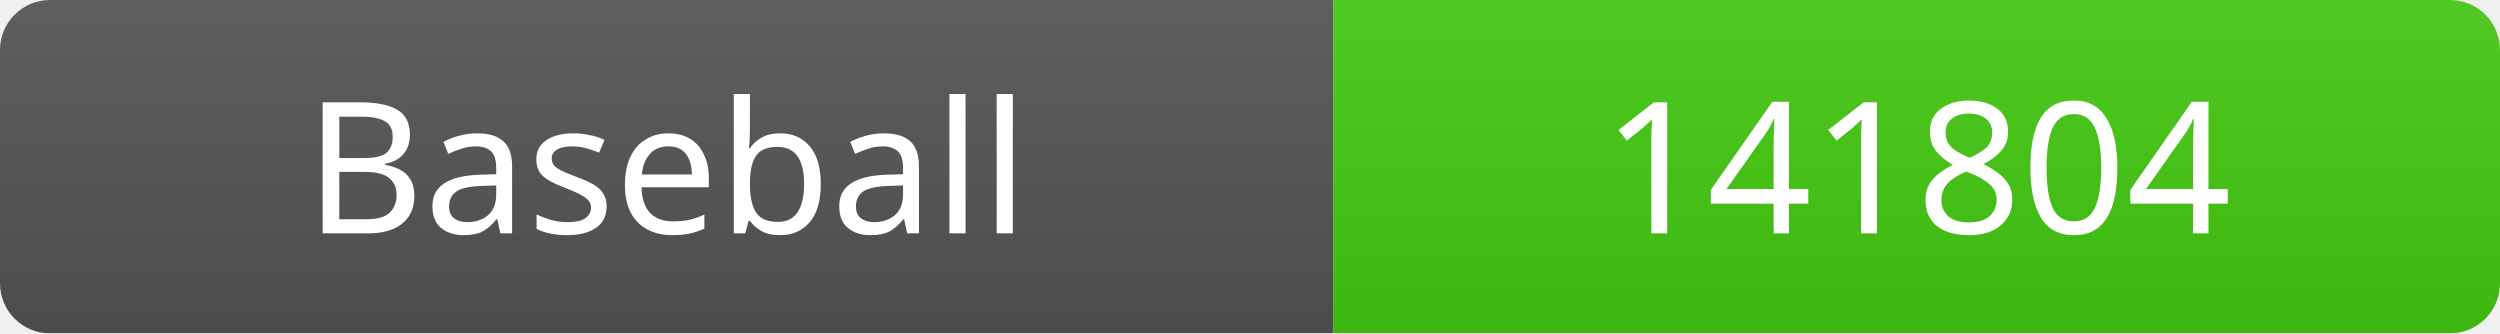
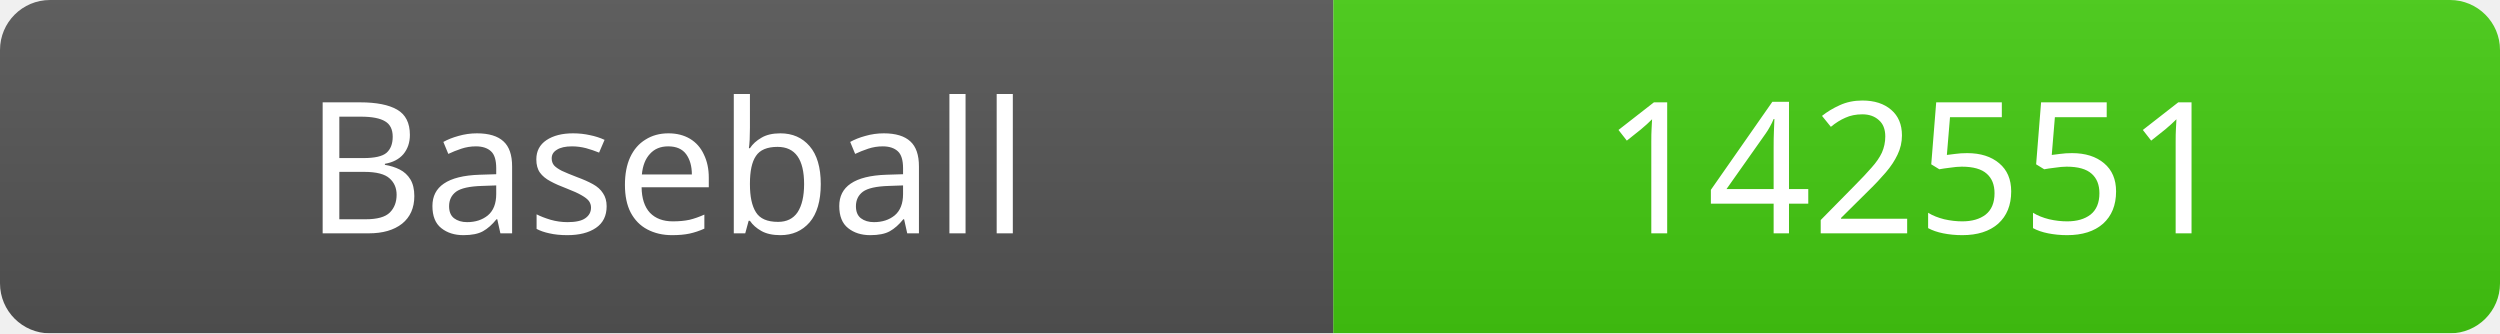
<svg xmlns="http://www.w3.org/2000/svg" width="150" height="20">
  <linearGradient id="b" x2="0" y2="100%">
    <stop offset="0" stop-color="#bbb" stop-opacity=".1" />
    <stop offset="1" stop-opacity=".1" />
  </linearGradient>
  <mask id="a">
    <rect width="150" height="20" rx="3" fill="#fff" />
  </mask>
  <g mask="url(#a)">
    <rect width="80" height="20" fill="#555" />
    <rect x="80" width="70" height="20" fill="#4c1" />
    <rect width="150" height="20" fill="url(#b)" />
  </g>
  <g fill="#fff" text-anchor="middle" font-family="Verdana" font-size="11">
    <text x="40" y="14">Baseball</text>
-     <text x="115" y="14">141804</text>
+     <text x="115" y="14">142551</text>
  </g>
</svg>
